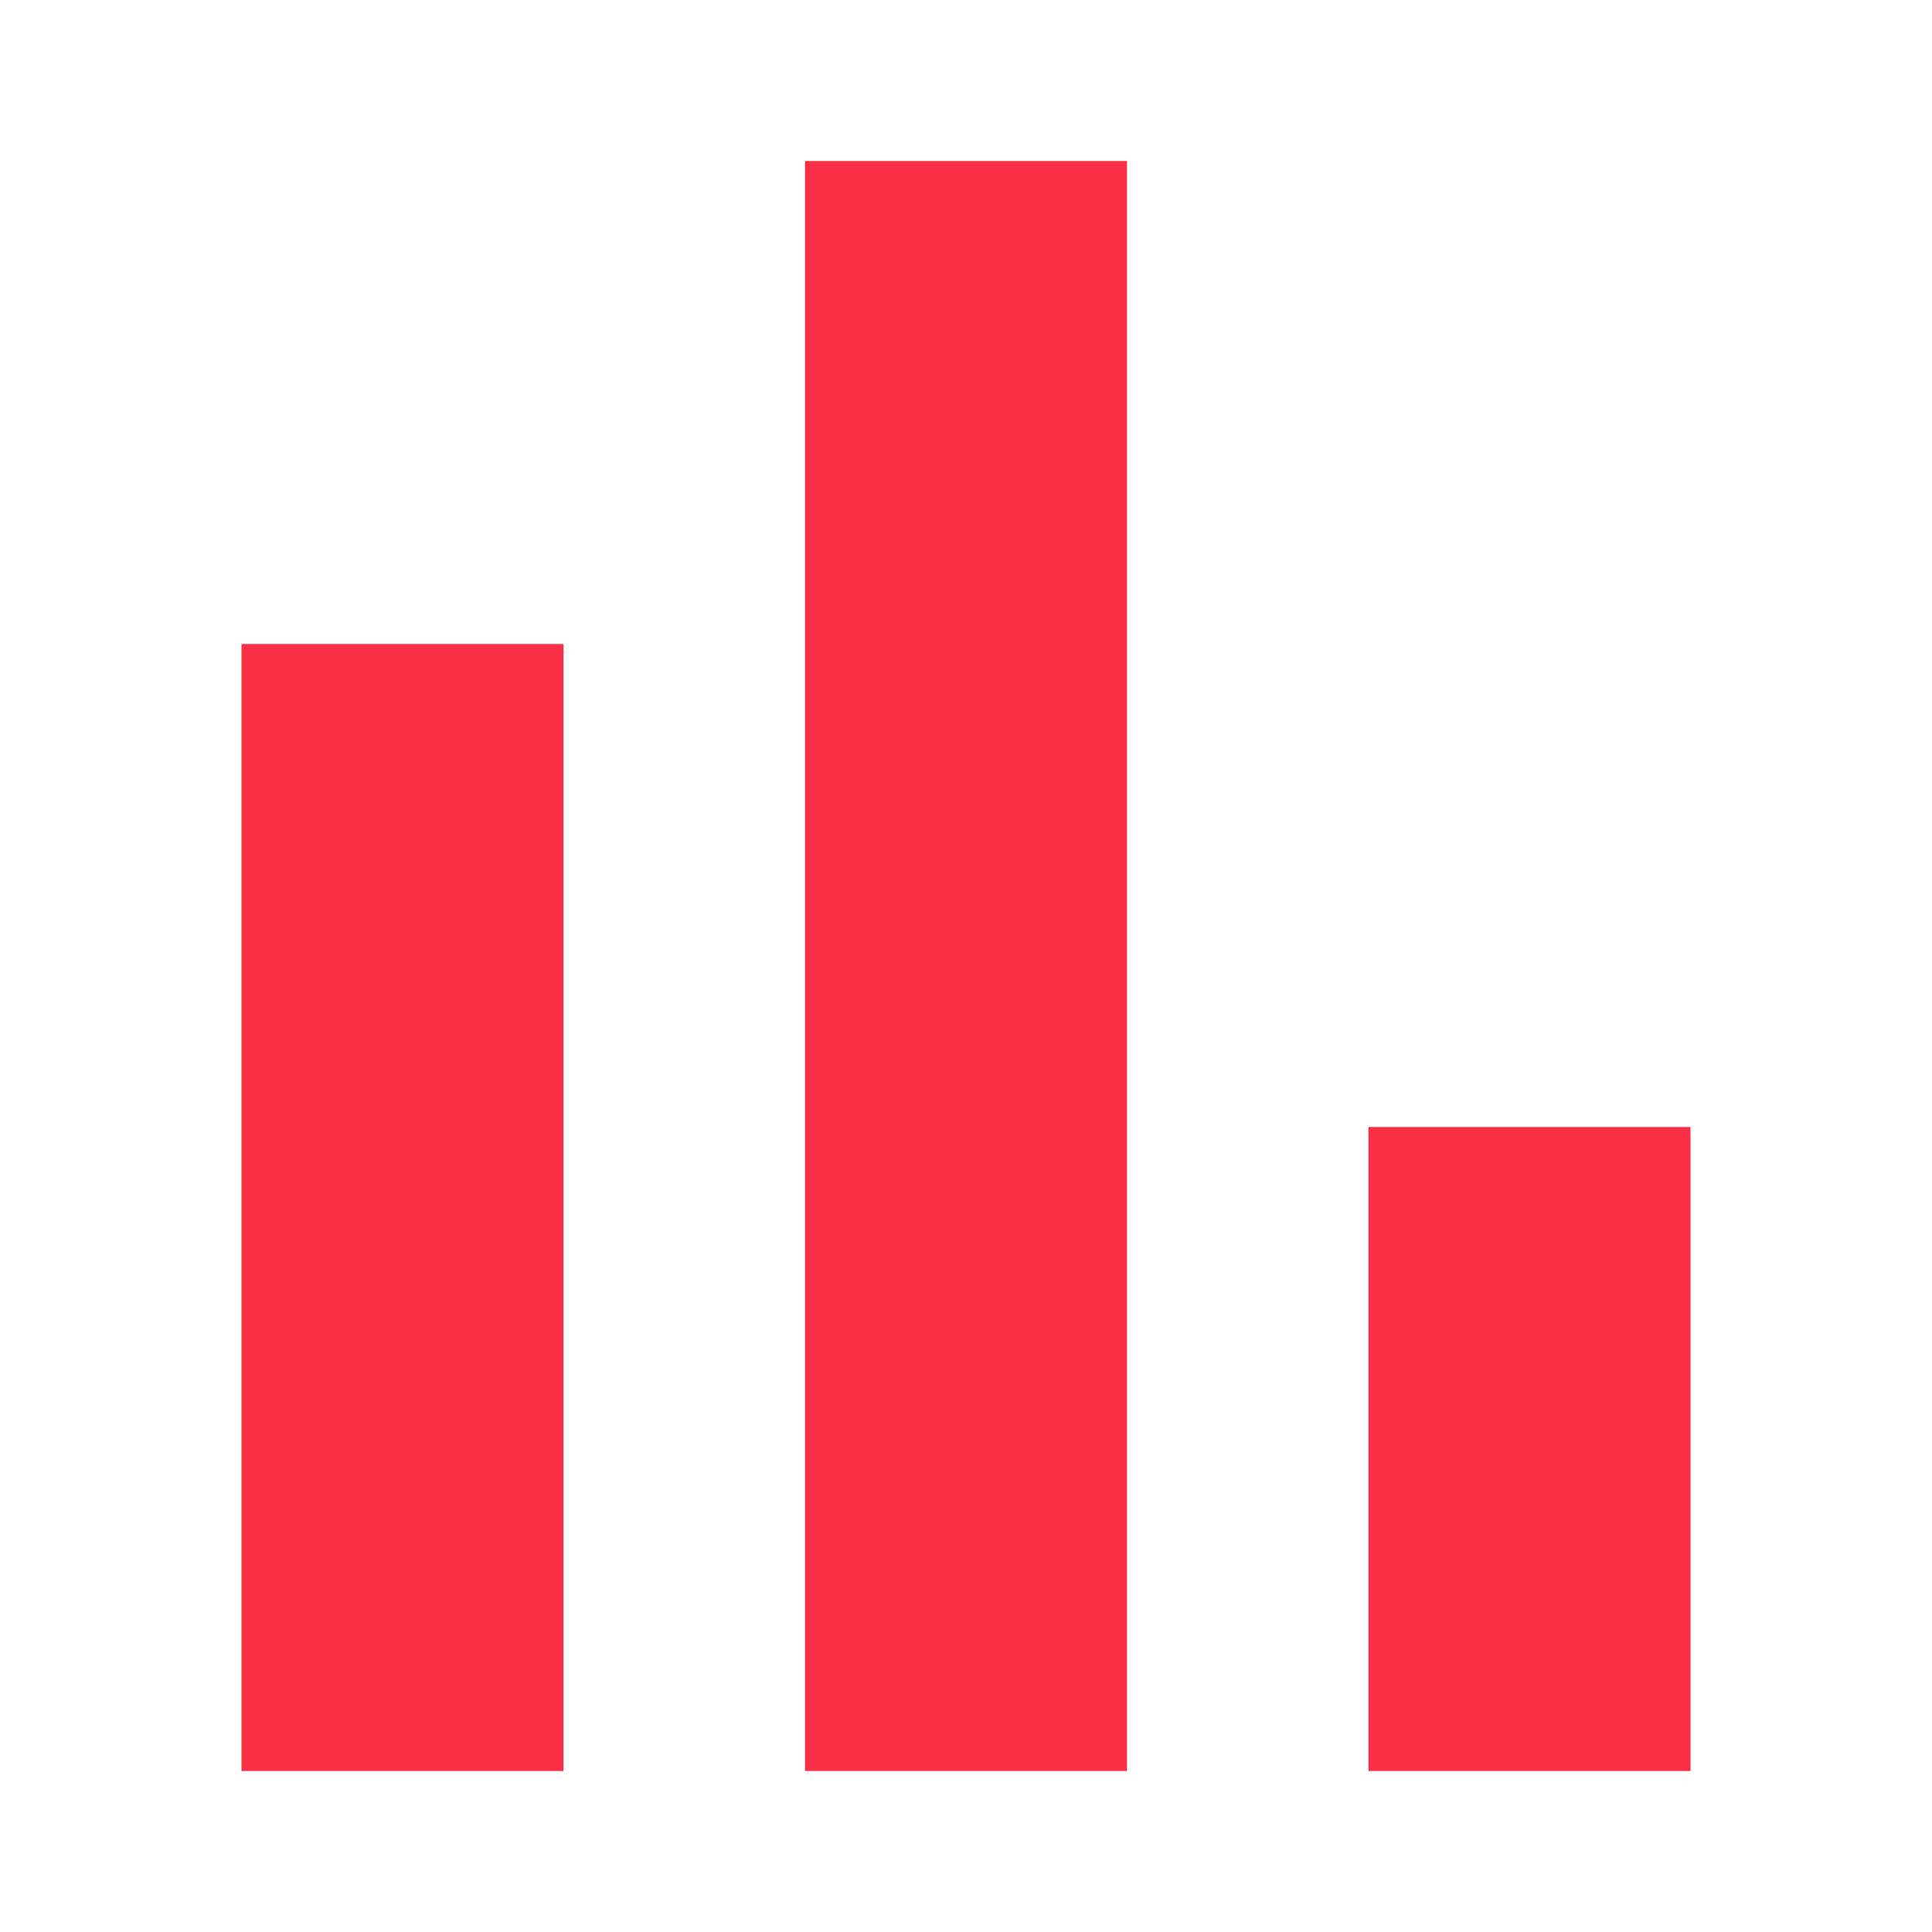
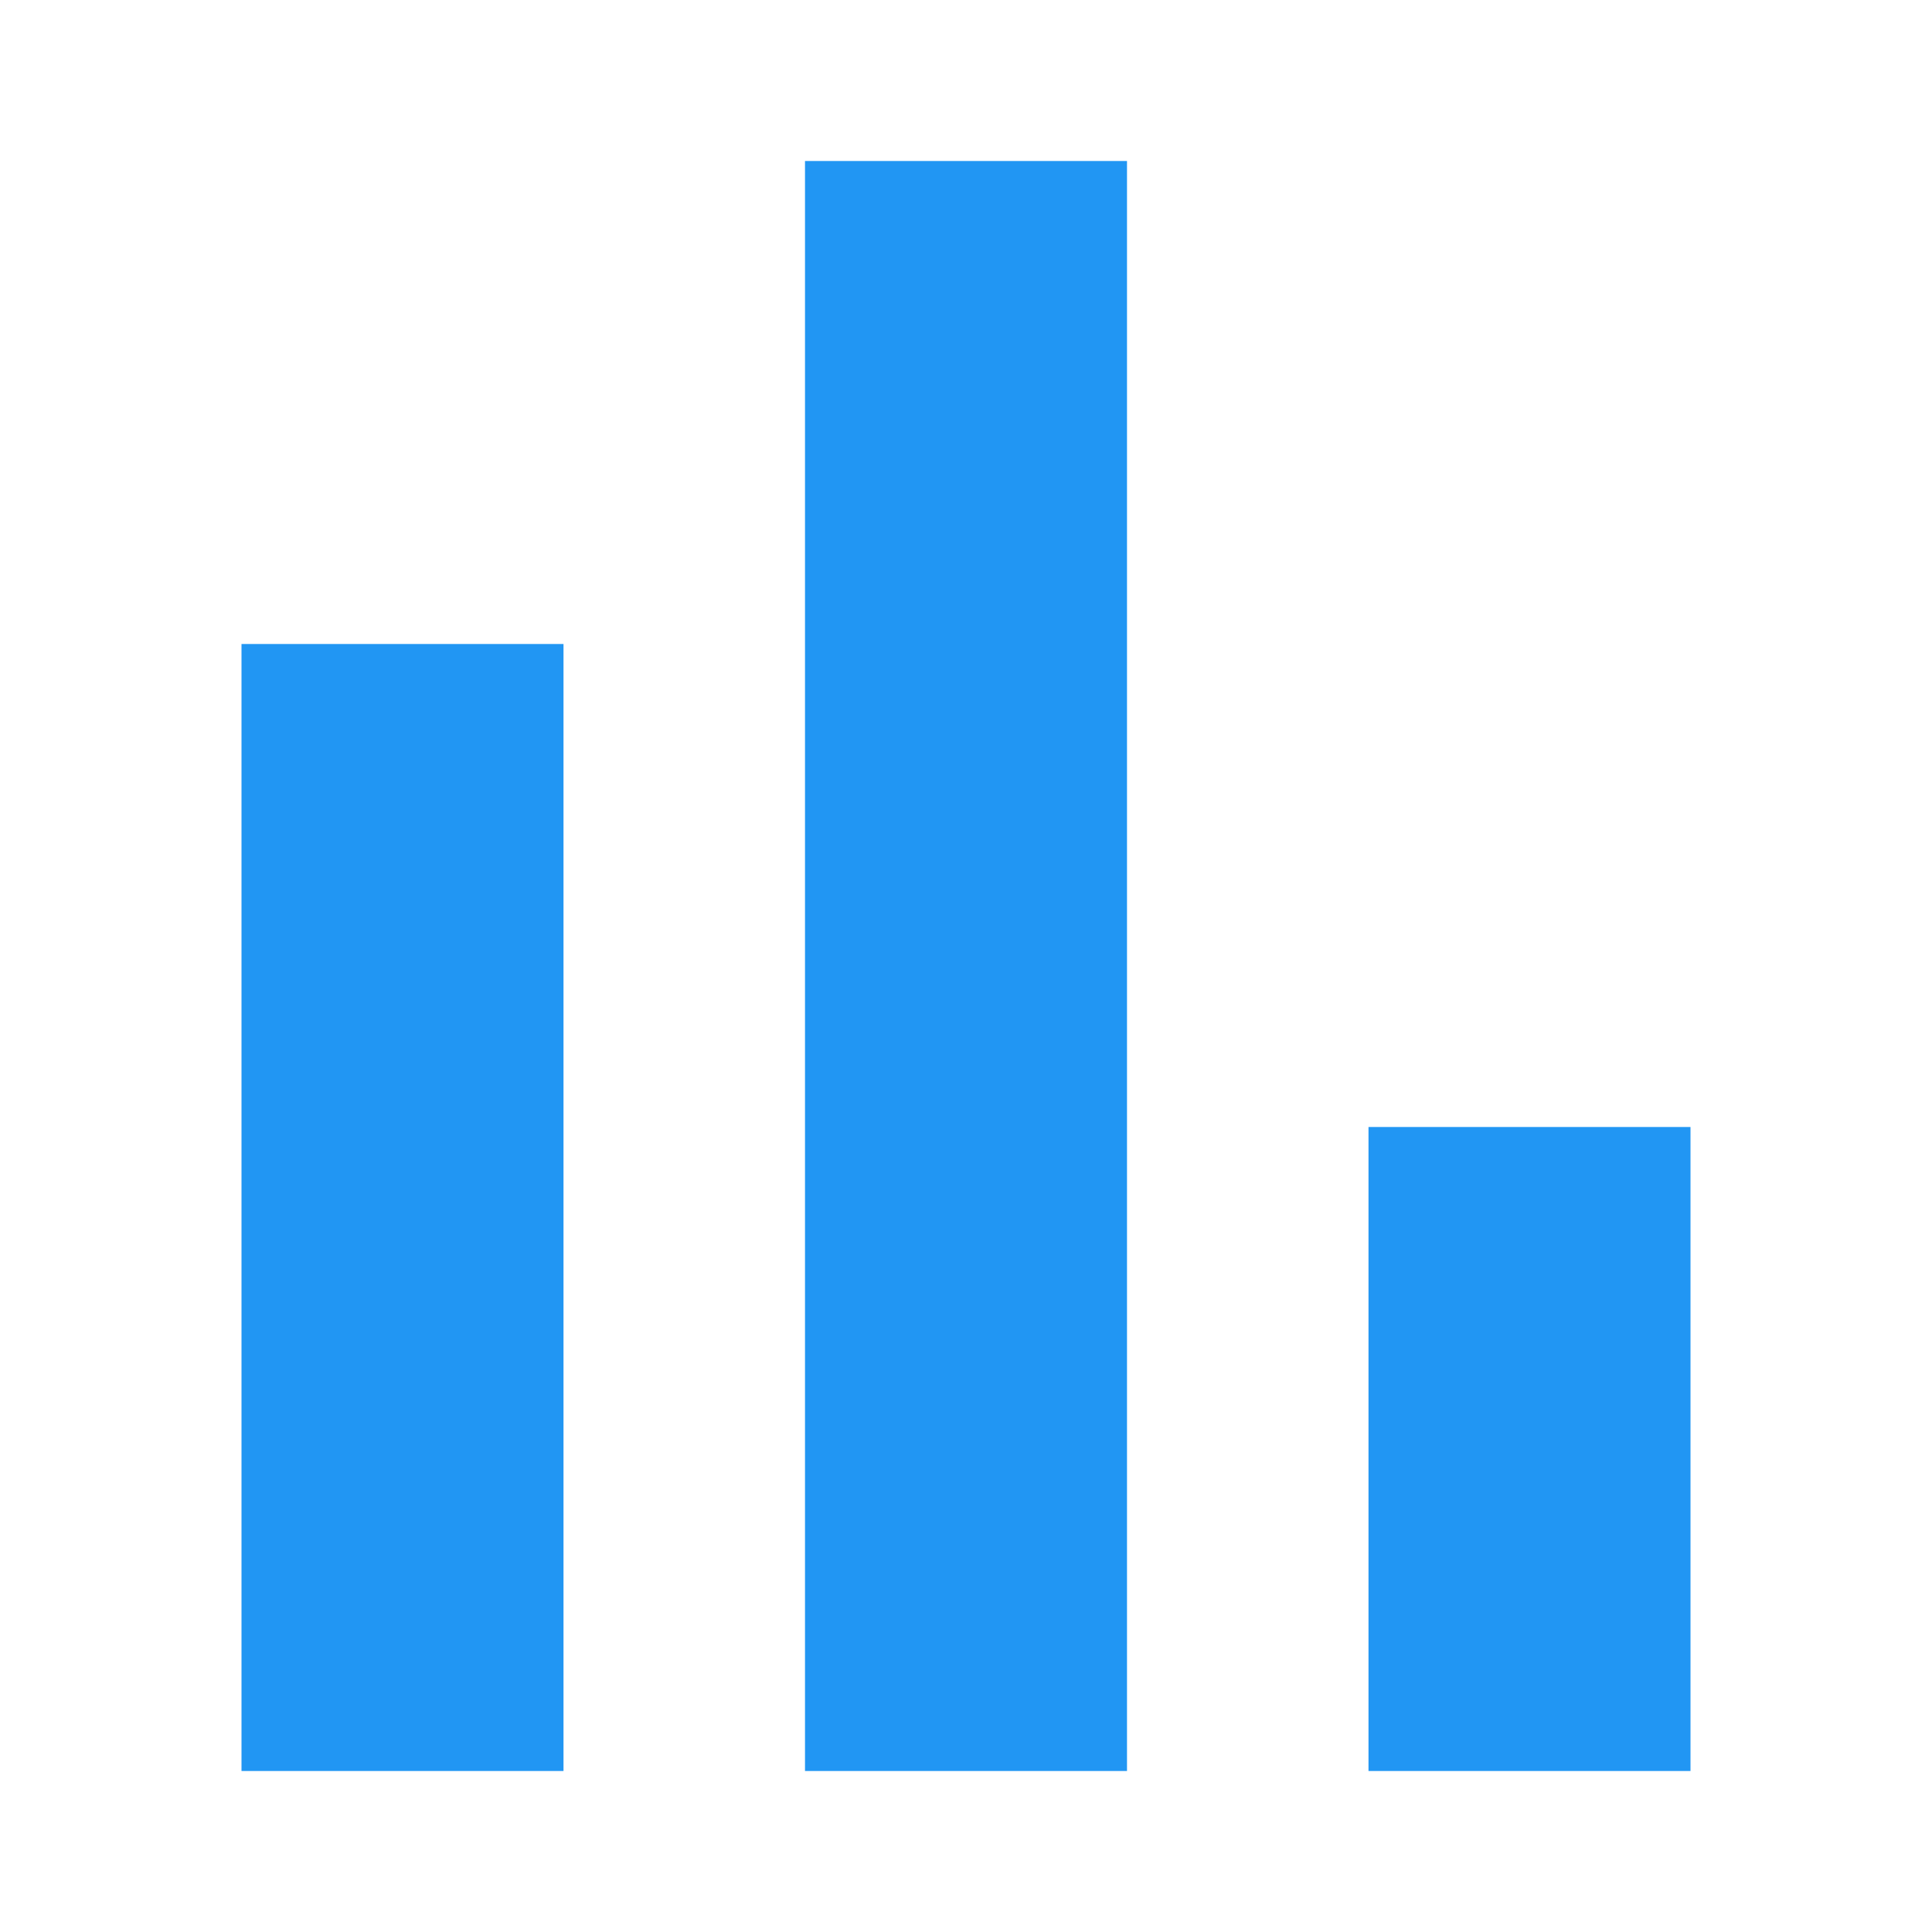
- <svg xmlns="http://www.w3.org/2000/svg" viewBox="0 0 24 24" fill="#F92F47">
+ <svg xmlns="http://www.w3.org/2000/svg" viewBox="0 0 24 24" fill="#2196F3">
  <path d="M3,22V8H7V22H3M10,22V2H14V22H10M17,22V14H21V22H17Z" />
</svg>
